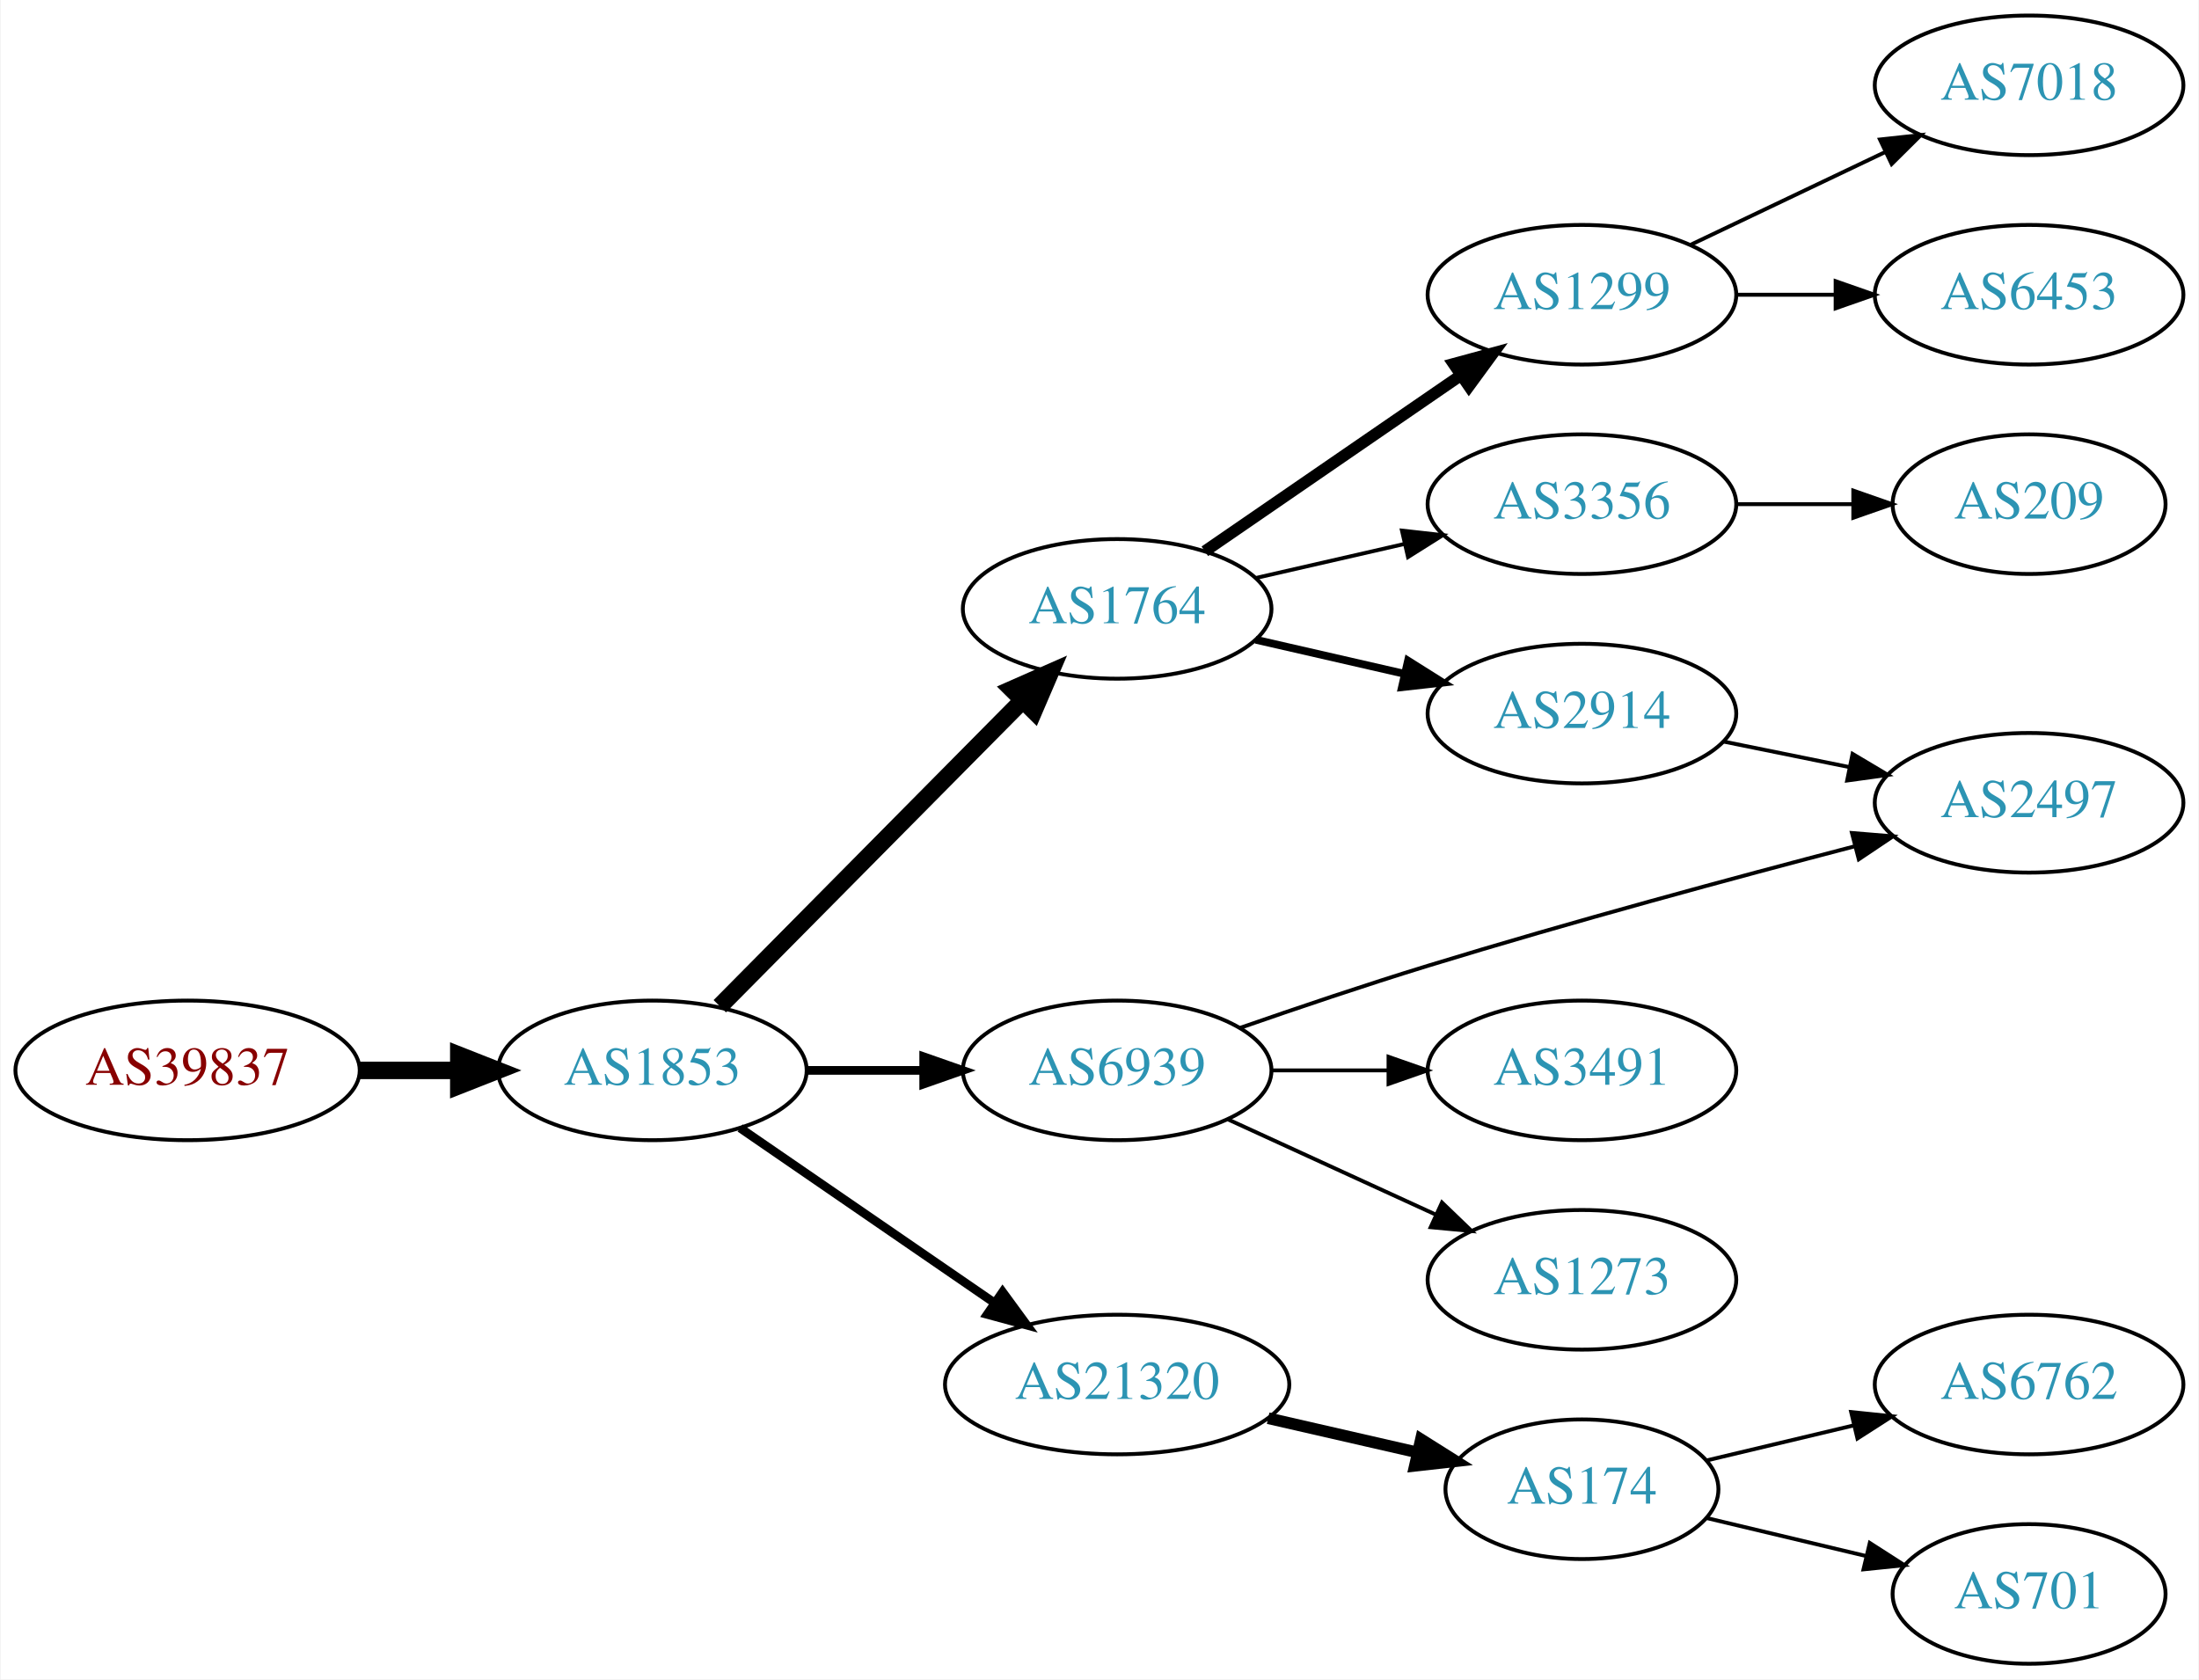
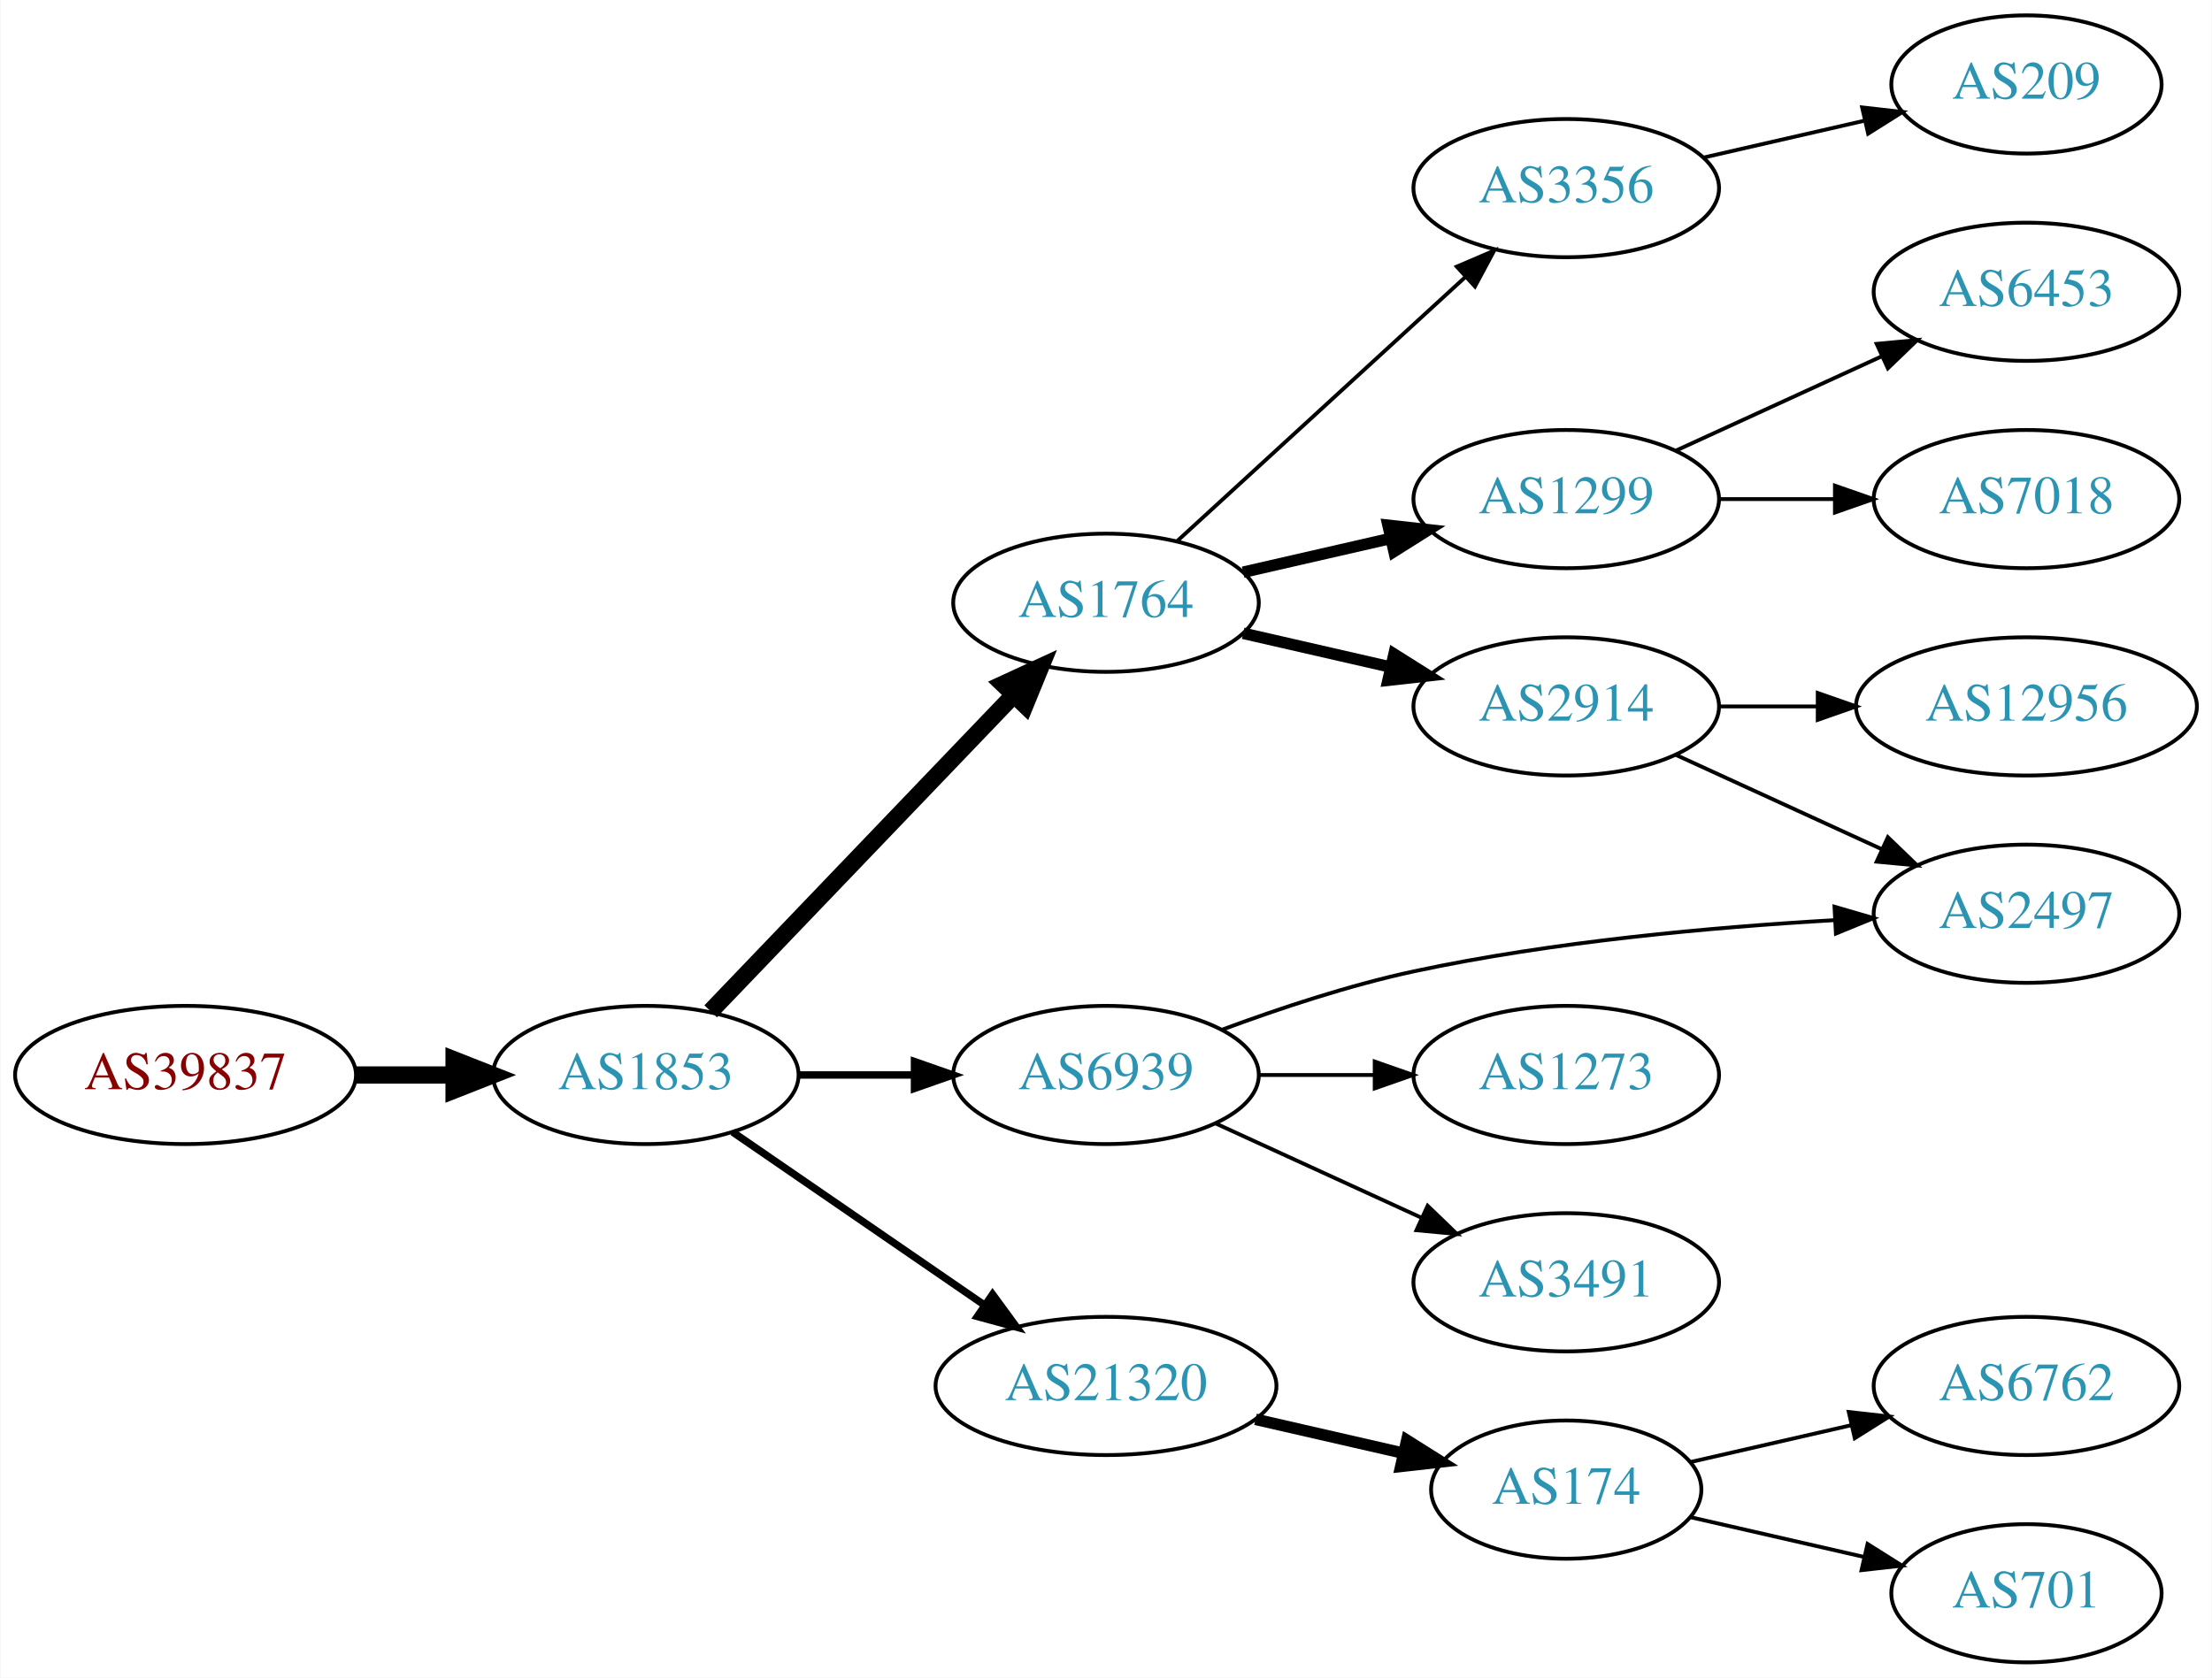
- <svg xmlns="http://www.w3.org/2000/svg" xmlns:xlink="http://www.w3.org/1999/xlink" width="567pt" height="433pt" viewBox="0.00 0.00 566.66 433.00">
-   <g id="graph0" class="graph" transform="scale(1 1) rotate(0) translate(4 429)">
-     <polygon fill="white" stroke="none" points="-4,4 -4,-429 562.663,-429 562.663,4 -4,4" />
+ <svg xmlns="http://www.w3.org/2000/svg" xmlns:xlink="http://www.w3.org/1999/xlink" width="576pt" height="437pt" viewBox="0.00 0.00 575.76 437.00">
+   <g id="graph0" class="graph" transform="scale(1 1) rotate(0) translate(4 433)">
+     <polygon fill="white" stroke="none" points="-4,4 -4,-433 571.762,-433 571.762,4 -4,4" />
    <g id="node1" class="node">
      <g id="a_node1">
        <a xlink:href="/asn/39837" xlink:title="AS39837 ~ MUR [AT]">
          <ellipse fill="#ffffff" stroke="black" cx="44.196" cy="-153" rx="44.393" ry="18" />
          <text text-anchor="middle" x="44.196" y="-149.3" font-family="Times,serif" font-size="14.00" fill="#880000">AS39837</text>
        </a>
      </g>
    </g>
    <g id="node2" class="node">
      <g id="a_node2">
        <a xlink:href="/asn/1853" xlink:title="AS1853 ~ ACOnet Backbone [AT]">
          <ellipse fill="#ffffff" stroke="black" cx="164.039" cy="-153" rx="39.794" ry="18" />
          <text text-anchor="middle" x="164.039" y="-149.3" font-family="Times,serif" font-size="14.00" fill="#2c94b3">AS1853</text>
        </a>
      </g>
    </g>
    <g id="edge1" class="edge">
      <path fill="none" stroke="black" stroke-width="4.5" d="M88.407,-153C96.72,-153 105.482,-153 113.965,-153" />
      <polygon fill="black" stroke="black" stroke-width="4.5" points="114.123,-156.938 124.123,-153 114.123,-149.063 114.123,-156.938" />
    </g>
    <g id="node3" class="node">
      <g id="a_node3">
        <a xlink:href="/asn/1764" xlink:title="AS1764 ~ NEXTLAYER-AS [AT]">
-           <ellipse fill="#ffffff" stroke="black" cx="283.881" cy="-272" rx="39.794" ry="18" />
-           <text text-anchor="middle" x="283.881" y="-268.3" font-family="Times,serif" font-size="14.00" fill="#2c94b3">AS1764</text>
+           <ellipse fill="#ffffff" stroke="black" cx="283.881" cy="-276" rx="39.794" ry="18" />
+           <text text-anchor="middle" x="283.881" y="-272.3" font-family="Times,serif" font-size="14.00" fill="#2c94b3">AS1764</text>
        </a>
      </g>
    </g>
    <g id="edge2" class="edge">
-       <path fill="none" stroke="black" stroke-width="4.5" d="M181.424,-169.546C201.74,-190.061 236.501,-225.164 259.584,-248.474" />
-       <polygon fill="black" stroke="black" stroke-width="4.5" points="256.801,-251.259 266.635,-255.594 262.396,-245.718 256.801,-251.259" />
+       <path fill="none" stroke="black" stroke-width="4.5" d="M180.931,-169.588C201.226,-190.771 236.496,-227.584 259.765,-251.872" />
+       <polygon fill="black" stroke="black" stroke-width="4.5" points="257.103,-254.785 266.864,-259.282 262.789,-249.337 257.103,-254.785" />
    </g>
    <g id="node4" class="node">
      <g id="a_node4">
        <a xlink:href="/asn/21320" xlink:title="AS21320 ~ GEANT Vereniging [EU]">
          <ellipse fill="#ffffff" stroke="black" cx="283.881" cy="-72" rx="44.393" ry="18" />
          <text text-anchor="middle" x="283.881" y="-68.3" font-family="Times,serif" font-size="14.00" fill="#2c94b3">AS21320</text>
        </a>
      </g>
    </g>
    <g id="edge3" class="edge">
-       <path fill="none" stroke="black" stroke-width="2.25" d="M186.653,-138.143C205.025,-125.515 231.618,-107.236 252.195,-93.093" />
-       <polygon fill="black" stroke="black" stroke-width="2.25" points="254.345,-95.862 260.603,-87.313 250.38,-90.093 254.345,-95.862" />
+       <path fill="none" stroke="black" stroke-width="1.929" d="M186.653,-138.143C205.025,-125.515 231.618,-107.236 252.195,-93.093" />
+       <polygon fill="black" stroke="black" stroke-width="1.929" points="254.345,-95.862 260.603,-87.313 250.38,-90.093 254.345,-95.862" />
    </g>
    <g id="node5" class="node">
      <g id="a_node5">
        <a xlink:href="/asn/6939" xlink:title="AS6939 ~ Hurricane Electric LLC [US]">
          <ellipse fill="#ffffff" stroke="black" cx="283.881" cy="-153" rx="39.794" ry="18" />
          <text text-anchor="middle" x="283.881" y="-149.3" font-family="Times,serif" font-size="14.00" fill="#2c94b3">AS6939</text>
        </a>
      </g>
    </g>
    <g id="edge4" class="edge">
-       <path fill="none" stroke="black" stroke-width="2.25" d="M203.951,-153C213.505,-153 223.854,-153 233.817,-153" />
-       <polygon fill="black" stroke="black" stroke-width="2.25" points="234.009,-156.5 244.009,-153 234.009,-149.5 234.009,-156.5" />
+       <path fill="none" stroke="black" stroke-width="1.929" d="M203.951,-153C213.505,-153 223.854,-153 233.817,-153" />
+       <polygon fill="black" stroke="black" stroke-width="1.929" points="234.009,-156.5 244.009,-153 234.009,-149.5 234.009,-156.5" />
    </g>
    <g id="node6" class="node">
      <g id="a_node6">
        <a xlink:href="/asn/1299" xlink:title="AS1299 ~ Telia Carrier [EU]">
-           <ellipse fill="#ffffff" stroke="black" cx="403.724" cy="-353" rx="39.794" ry="18" />
-           <text text-anchor="middle" x="403.724" y="-349.3" font-family="Times,serif" font-size="14.00" fill="#2c94b3">AS1299</text>
+           <ellipse fill="#ffffff" stroke="black" cx="403.724" cy="-303" rx="39.794" ry="18" />
+           <text text-anchor="middle" x="403.724" y="-299.3" font-family="Times,serif" font-size="14.00" fill="#2c94b3">AS1299</text>
        </a>
      </g>
    </g>
    <g id="edge5" class="edge">
-       <path fill="none" stroke="black" stroke-width="3" d="M306.495,-286.857C324.984,-299.565 351.798,-317.995 372.427,-332.175" />
-       <polygon fill="black" stroke="black" stroke-width="3" points="370.624,-335.183 380.848,-337.963 374.589,-329.414 370.624,-335.183" />
+       <path fill="none" stroke="black" stroke-width="3" d="M319.6,-283.955C331.6,-286.704 345.221,-289.825 357.914,-292.733" />
+       <polygon fill="black" stroke="black" stroke-width="3" points="357.316,-296.187 367.845,-295.009 358.88,-289.364 357.316,-296.187" />
    </g>
    <g id="node7" class="node">
      <g id="a_node7">
-         <a xlink:href="/asn/3356" xlink:title="AS3356 ~ Level 3 Parent, LLC [US]">
-           <ellipse fill="#ffffff" stroke="black" cx="403.724" cy="-299" rx="39.794" ry="18" />
-           <text text-anchor="middle" x="403.724" y="-295.3" font-family="Times,serif" font-size="14.00" fill="#2c94b3">AS3356</text>
+         <a xlink:href="/asn/2914" xlink:title="AS2914 ~ NTT America, Inc. [US]">
+           <ellipse fill="#ffffff" stroke="black" cx="403.724" cy="-249" rx="39.794" ry="18" />
+           <text text-anchor="middle" x="403.724" y="-245.3" font-family="Times,serif" font-size="14.00" fill="#2c94b3">AS2914</text>
        </a>
      </g>
    </g>
    <g id="edge6" class="edge">
-       <path fill="none" stroke="black" d="M319.6,-279.955C331.6,-282.704 345.221,-285.825 357.914,-288.733" />
-       <polygon fill="black" stroke="black" points="357.316,-292.187 367.845,-291.009 358.88,-285.364 357.316,-292.187" />
+       <path fill="none" stroke="black" stroke-width="3" d="M319.6,-268.045C331.6,-265.296 345.221,-262.175 357.914,-259.267" />
+       <polygon fill="black" stroke="black" stroke-width="3" points="358.88,-262.636 367.845,-256.991 357.316,-255.813 358.88,-262.636" />
    </g>
    <g id="node8" class="node">
      <g id="a_node8">
-         <a xlink:href="/asn/2914" xlink:title="AS2914 ~ NTT America, Inc. [US]">
-           <ellipse fill="#ffffff" stroke="black" cx="403.724" cy="-245" rx="39.794" ry="18" />
-           <text text-anchor="middle" x="403.724" y="-241.3" font-family="Times,serif" font-size="14.00" fill="#2c94b3">AS2914</text>
+         <a xlink:href="/asn/3356" xlink:title="AS3356 ~ Level 3 Parent, LLC [US]">
+           <ellipse fill="#ffffff" stroke="black" cx="403.724" cy="-384" rx="39.794" ry="18" />
+           <text text-anchor="middle" x="403.724" y="-380.3" font-family="Times,serif" font-size="14.00" fill="#2c94b3">AS3356</text>
        </a>
      </g>
    </g>
    <g id="edge7" class="edge">
-       <path fill="none" stroke="black" stroke-width="2" d="M319.6,-264.045C331.6,-261.296 345.221,-258.175 357.914,-255.267" />
-       <polygon fill="black" stroke="black" stroke-width="2" points="358.88,-258.636 367.845,-252.991 357.316,-251.813 358.88,-258.636" />
-     </g>
-     <g id="node12" class="node">
-       <g id="a_node12">
+       <path fill="none" stroke="black" d="M302.523,-292.169C322.396,-310.382 354.859,-340.133 377.427,-360.817" />
+       <polygon fill="black" stroke="black" points="375.224,-363.545 384.961,-367.721 379.953,-358.384 375.224,-363.545" />
+     </g>
+     <g id="node9" class="node">
+       <g id="a_node9">
        <a xlink:href="/asn/174" xlink:title="AS174 ~ Cogent Communications [US]">
          <ellipse fill="#ffffff" stroke="black" cx="403.724" cy="-45" rx="35.194" ry="18" />
          <text text-anchor="middle" x="403.724" y="-41.3" font-family="Times,serif" font-size="14.00" fill="#2c94b3">AS174</text>
        </a>
      </g>
    </g>
-     <g id="edge11" class="edge">
+     <g id="edge8" class="edge">
      <path fill="none" stroke="black" stroke-width="3" d="M322.816,-63.308C335.133,-60.486 348.858,-57.342 361.408,-54.466" />
      <polygon fill="black" stroke="black" stroke-width="3" points="362.207,-57.874 371.173,-52.229 360.644,-51.051 362.207,-57.874" />
    </g>
    <g id="node13" class="node">
      <g id="a_node13">
+         <a xlink:href="/asn/2497" xlink:title="AS2497 ~ Internet Initiative Japan Inc. [JP]">
+           <ellipse fill="#ffffff" stroke="black" cx="523.566" cy="-195" rx="39.794" ry="18" />
+           <text text-anchor="middle" x="523.566" y="-191.3" font-family="Times,serif" font-size="14.00" fill="#2c94b3">AS2497</text>
+         </a>
+       </g>
+     </g>
+     <g id="edge15" class="edge">
+       <path fill="none" stroke="black" d="M314.127,-164.804C328.875,-170.282 347.176,-176.372 364.077,-180 400.252,-187.766 441.932,-191.511 473.467,-193.318" />
+       <polygon fill="black" stroke="black" points="473.58,-196.829 483.75,-193.859 473.948,-189.838 473.58,-196.829" />
+     </g>
+     <g id="node16" class="node">
+       <g id="a_node16">
        <a xlink:href="/asn/3491" xlink:title="AS3491 ~ PCCW Global, Inc. [US]">
+           <ellipse fill="#ffffff" stroke="black" cx="403.724" cy="-99" rx="39.794" ry="18" />
+           <text text-anchor="middle" x="403.724" y="-95.3" font-family="Times,serif" font-size="14.00" fill="#2c94b3">AS3491</text>
+         </a>
+       </g>
+     </g>
+     <g id="edge16" class="edge">
+       <path fill="none" stroke="black" d="M312.51,-140.339C328.467,-133.027 348.738,-123.739 366.02,-115.819" />
+       <polygon fill="black" stroke="black" points="367.635,-118.929 375.268,-111.581 364.719,-112.565 367.635,-118.929" />
+     </g>
+     <g id="node17" class="node">
+       <g id="a_node17">
+         <a xlink:href="/asn/1273" xlink:title="AS1273 ~ Vodafone Group PLC [EU]">
          <ellipse fill="#ffffff" stroke="black" cx="403.724" cy="-153" rx="39.794" ry="18" />
-           <text text-anchor="middle" x="403.724" y="-149.3" font-family="Times,serif" font-size="14.00" fill="#2c94b3">AS3491</text>
-         </a>
-       </g>
-     </g>
-     <g id="edge12" class="edge">
+           <text text-anchor="middle" x="403.724" y="-149.3" font-family="Times,serif" font-size="14.00" fill="#2c94b3">AS1273</text>
+         </a>
+       </g>
+     </g>
+     <g id="edge17" class="edge">
      <path fill="none" stroke="black" d="M323.794,-153C333.347,-153 343.697,-153 353.659,-153" />
      <polygon fill="black" stroke="black" points="353.852,-156.5 363.852,-153 353.852,-149.5 353.852,-156.5" />
    </g>
    <g id="node14" class="node">
      <g id="a_node14">
-         <a xlink:href="/asn/1273" xlink:title="AS1273 ~ Vodafone Group PLC [EU]">
-           <ellipse fill="#ffffff" stroke="black" cx="403.724" cy="-99" rx="39.794" ry="18" />
-           <text text-anchor="middle" x="403.724" y="-95.3" font-family="Times,serif" font-size="14.00" fill="#2c94b3">AS1273</text>
+         <a xlink:href="/asn/6453" xlink:title="AS6453 ~ TATA COMMUNICATIONS (AMERICA) INC [US]">
+           <ellipse fill="#ffffff" stroke="black" cx="523.566" cy="-357" rx="39.794" ry="18" />
+           <text text-anchor="middle" x="523.566" y="-353.3" font-family="Times,serif" font-size="14.00" fill="#2c94b3">AS6453</text>
        </a>
      </g>
    </g>
    <g id="edge13" class="edge">
-       <path fill="none" stroke="black" d="M312.51,-140.339C328.467,-133.027 348.738,-123.739 366.02,-115.819" />
-       <polygon fill="black" stroke="black" points="367.635,-118.929 375.268,-111.581 364.719,-112.565 367.635,-118.929" />
+       <path fill="none" stroke="black" d="M432.353,-315.661C448.31,-322.973 468.58,-332.261 485.863,-340.181" />
+       <polygon fill="black" stroke="black" points="484.562,-343.435 495.111,-344.419 487.478,-337.071 484.562,-343.435" />
    </g>
    <g id="node15" class="node">
      <g id="a_node15">
-         <a xlink:href="/asn/2497" xlink:title="AS2497 ~ Internet Initiative Japan Inc. [JP]">
-           <ellipse fill="#ffffff" stroke="black" cx="519.017" cy="-222" rx="39.794" ry="18" />
-           <text text-anchor="middle" x="519.017" y="-218.3" font-family="Times,serif" font-size="14.00" fill="#2c94b3">AS2497</text>
+         <a xlink:href="/asn/7018" xlink:title="AS7018 ~ AT&amp;T Services, Inc. [US]">
+           <ellipse fill="#ffffff" stroke="black" cx="523.566" cy="-303" rx="39.794" ry="18" />
+           <text text-anchor="middle" x="523.566" y="-299.3" font-family="Times,serif" font-size="14.00" fill="#2c94b3">AS7018</text>
        </a>
      </g>
    </g>
    <g id="edge14" class="edge">
-       <path fill="none" stroke="black" d="M315.577,-163.962C330.196,-169.054 347.967,-175.061 364.077,-180 400.842,-191.27 442.996,-202.667 473.886,-210.739" />
-       <polygon fill="black" stroke="black" points="473.347,-214.215 483.906,-213.344 475.109,-207.441 473.347,-214.215" />
-     </g>
-     <g id="node9" class="node">
-       <g id="a_node9">
-         <a xlink:href="/asn/7018" xlink:title="AS7018 ~ AT&amp;T Services, Inc. [US]">
-           <ellipse fill="#ffffff" stroke="black" cx="519.017" cy="-407" rx="39.794" ry="18" />
-           <text text-anchor="middle" x="519.017" y="-403.3" font-family="Times,serif" font-size="14.00" fill="#2c94b3">AS7018</text>
-         </a>
-       </g>
-     </g>
-     <g id="edge8" class="edge">
-       <path fill="none" stroke="black" d="M431.86,-365.934C446.854,-373.081 465.675,-382.052 481.898,-389.785" />
-       <polygon fill="black" stroke="black" points="480.569,-393.028 491.102,-394.171 483.581,-386.709 480.569,-393.028" />
+       <path fill="none" stroke="black" d="M443.636,-303C453.19,-303 463.539,-303 473.502,-303" />
+       <polygon fill="black" stroke="black" points="473.695,-306.5 483.695,-303 473.694,-299.5 473.695,-306.5" />
+     </g>
+     <g id="node12" class="node">
+       <g id="a_node12">
+         <a xlink:href="/asn/12956" xlink:title="AS12956 ~ TELXIUS [ES]">
+           <ellipse fill="#ffffff" stroke="black" cx="523.566" cy="-249" rx="44.393" ry="18" />
+           <text text-anchor="middle" x="523.566" y="-245.3" font-family="Times,serif" font-size="14.00" fill="#2c94b3">AS12956</text>
+         </a>
+       </g>
+     </g>
+     <g id="edge11" class="edge">
+       <path fill="none" stroke="black" d="M443.636,-249C451.739,-249 460.414,-249 468.941,-249" />
+       <polygon fill="black" stroke="black" points="469.218,-252.5 479.218,-249 469.218,-245.5 469.218,-252.5" />
+     </g>
+     <g id="edge12" class="edge">
+       <path fill="none" stroke="black" d="M432.353,-236.339C448.31,-229.027 468.58,-219.739 485.863,-211.819" />
+       <polygon fill="black" stroke="black" points="487.478,-214.929 495.111,-207.581 484.562,-208.565 487.478,-214.929" />
+     </g>
+     <g id="node18" class="node">
+       <g id="a_node18">
+         <a xlink:href="/asn/209" xlink:title="AS209 ~ CenturyLink Communications, LLC [US]">
+           <ellipse fill="#ffffff" stroke="black" cx="523.566" cy="-411" rx="35.194" ry="18" />
+           <text text-anchor="middle" x="523.566" y="-407.3" font-family="Times,serif" font-size="14.00" fill="#2c94b3">AS209</text>
+         </a>
+       </g>
+     </g>
+     <g id="edge18" class="edge">
+       <path fill="none" stroke="black" d="M439.443,-391.955C452.536,-394.955 467.558,-398.396 481.199,-401.522" />
+       <polygon fill="black" stroke="black" points="480.777,-405.016 491.306,-403.838 482.34,-398.193 480.777,-405.016" />
    </g>
    <g id="node10" class="node">
      <g id="a_node10">
-         <a xlink:href="/asn/6453" xlink:title="AS6453 ~ TATA COMMUNICATIONS (AMERICA) INC [US]">
-           <ellipse fill="#ffffff" stroke="black" cx="519.017" cy="-353" rx="39.794" ry="18" />
-           <text text-anchor="middle" x="519.017" y="-349.3" font-family="Times,serif" font-size="14.00" fill="#2c94b3">AS6453</text>
+         <a xlink:href="/asn/701" xlink:title="AS701 ~ UUNET [US]">
+           <ellipse fill="#ffffff" stroke="black" cx="523.566" cy="-18" rx="35.194" ry="18" />
+           <text text-anchor="middle" x="523.566" y="-14.3" font-family="Times,serif" font-size="14.00" fill="#2c94b3">AS701</text>
        </a>
      </g>
    </g>
    <g id="edge9" class="edge">
-       <path fill="none" stroke="black" d="M443.396,-353C451.599,-353 460.363,-353 468.895,-353" />
-       <polygon fill="black" stroke="black" points="469.134,-356.5 479.134,-353 469.134,-349.5 469.134,-356.5" />
+       <path fill="none" stroke="black" d="M435.994,-37.835C449.844,-34.662 466.331,-30.885 481.182,-27.482" />
+       <polygon fill="black" stroke="black" points="482.184,-30.843 491.15,-25.198 480.621,-24.02 482.184,-30.843" />
    </g>
    <g id="node11" class="node">
      <g id="a_node11">
-         <a xlink:href="/asn/209" xlink:title="AS209 ~ CenturyLink Communications, LLC [US]">
-           <ellipse fill="#ffffff" stroke="black" cx="519.017" cy="-299" rx="35.194" ry="18" />
-           <text text-anchor="middle" x="519.017" y="-295.3" font-family="Times,serif" font-size="14.00" fill="#2c94b3">AS209</text>
+         <a xlink:href="/asn/6762" xlink:title="AS6762 ~ TELECOM ITALIA SPARKLE S.p.A. [IT]">
+           <ellipse fill="#ffffff" stroke="black" cx="523.566" cy="-72" rx="39.794" ry="18" />
+           <text text-anchor="middle" x="523.566" y="-68.3" font-family="Times,serif" font-size="14.00" fill="#2c94b3">AS6762</text>
        </a>
      </g>
    </g>
    <g id="edge10" class="edge">
-       <path fill="none" stroke="black" d="M443.396,-299C453.101,-299 463.592,-299 473.555,-299" />
-       <polygon fill="black" stroke="black" points="473.691,-302.5 483.691,-299 473.691,-295.5 473.691,-302.5" />
-     </g>
-     <g id="edge17" class="edge">
-       <path fill="none" stroke="black" d="M440.26,-237.786C450.488,-235.709 461.789,-233.415 472.531,-231.234" />
-       <polygon fill="black" stroke="black" points="473.503,-234.608 482.607,-229.189 472.111,-227.748 473.503,-234.608" />
-     </g>
-     <g id="node16" class="node">
-       <g id="a_node16">
-         <a xlink:href="/asn/6762" xlink:title="AS6762 ~ TELECOM ITALIA SPARKLE S.p.A. [IT]">
-           <ellipse fill="#ffffff" stroke="black" cx="519.017" cy="-72" rx="39.794" ry="18" />
-           <text text-anchor="middle" x="519.017" y="-68.3" font-family="Times,serif" font-size="14.00" fill="#2c94b3">AS6762</text>
-         </a>
-       </g>
-     </g>
-     <g id="edge15" class="edge">
-       <path fill="none" stroke="black" d="M435.981,-52.449C447.661,-55.233 461.157,-58.449 473.786,-61.459" />
-       <polygon fill="black" stroke="black" points="473.139,-64.903 483.678,-63.816 474.762,-58.093 473.139,-64.903" />
-     </g>
-     <g id="node17" class="node">
-       <g id="a_node17">
-         <a xlink:href="/asn/701" xlink:title="AS701 ~ UUNET [US]">
-           <ellipse fill="#ffffff" stroke="black" cx="519.017" cy="-18" rx="35.194" ry="18" />
-           <text text-anchor="middle" x="519.017" y="-14.3" font-family="Times,serif" font-size="14.00" fill="#2c94b3">AS701</text>
-         </a>
-       </g>
-     </g>
-     <g id="edge16" class="edge">
-       <path fill="none" stroke="black" d="M435.981,-37.551C448.612,-34.541 463.366,-31.024 476.852,-27.811" />
-       <polygon fill="black" stroke="black" points="477.945,-31.148 486.861,-25.425 476.322,-24.339 477.945,-31.148" />
+       <path fill="none" stroke="black" d="M435.994,-52.165C448.833,-55.106 463.938,-58.567 477.905,-61.767" />
+       <polygon fill="black" stroke="black" points="477.297,-65.219 487.826,-64.04 478.86,-58.395 477.297,-65.219" />
    </g>
  </g>
</svg>
